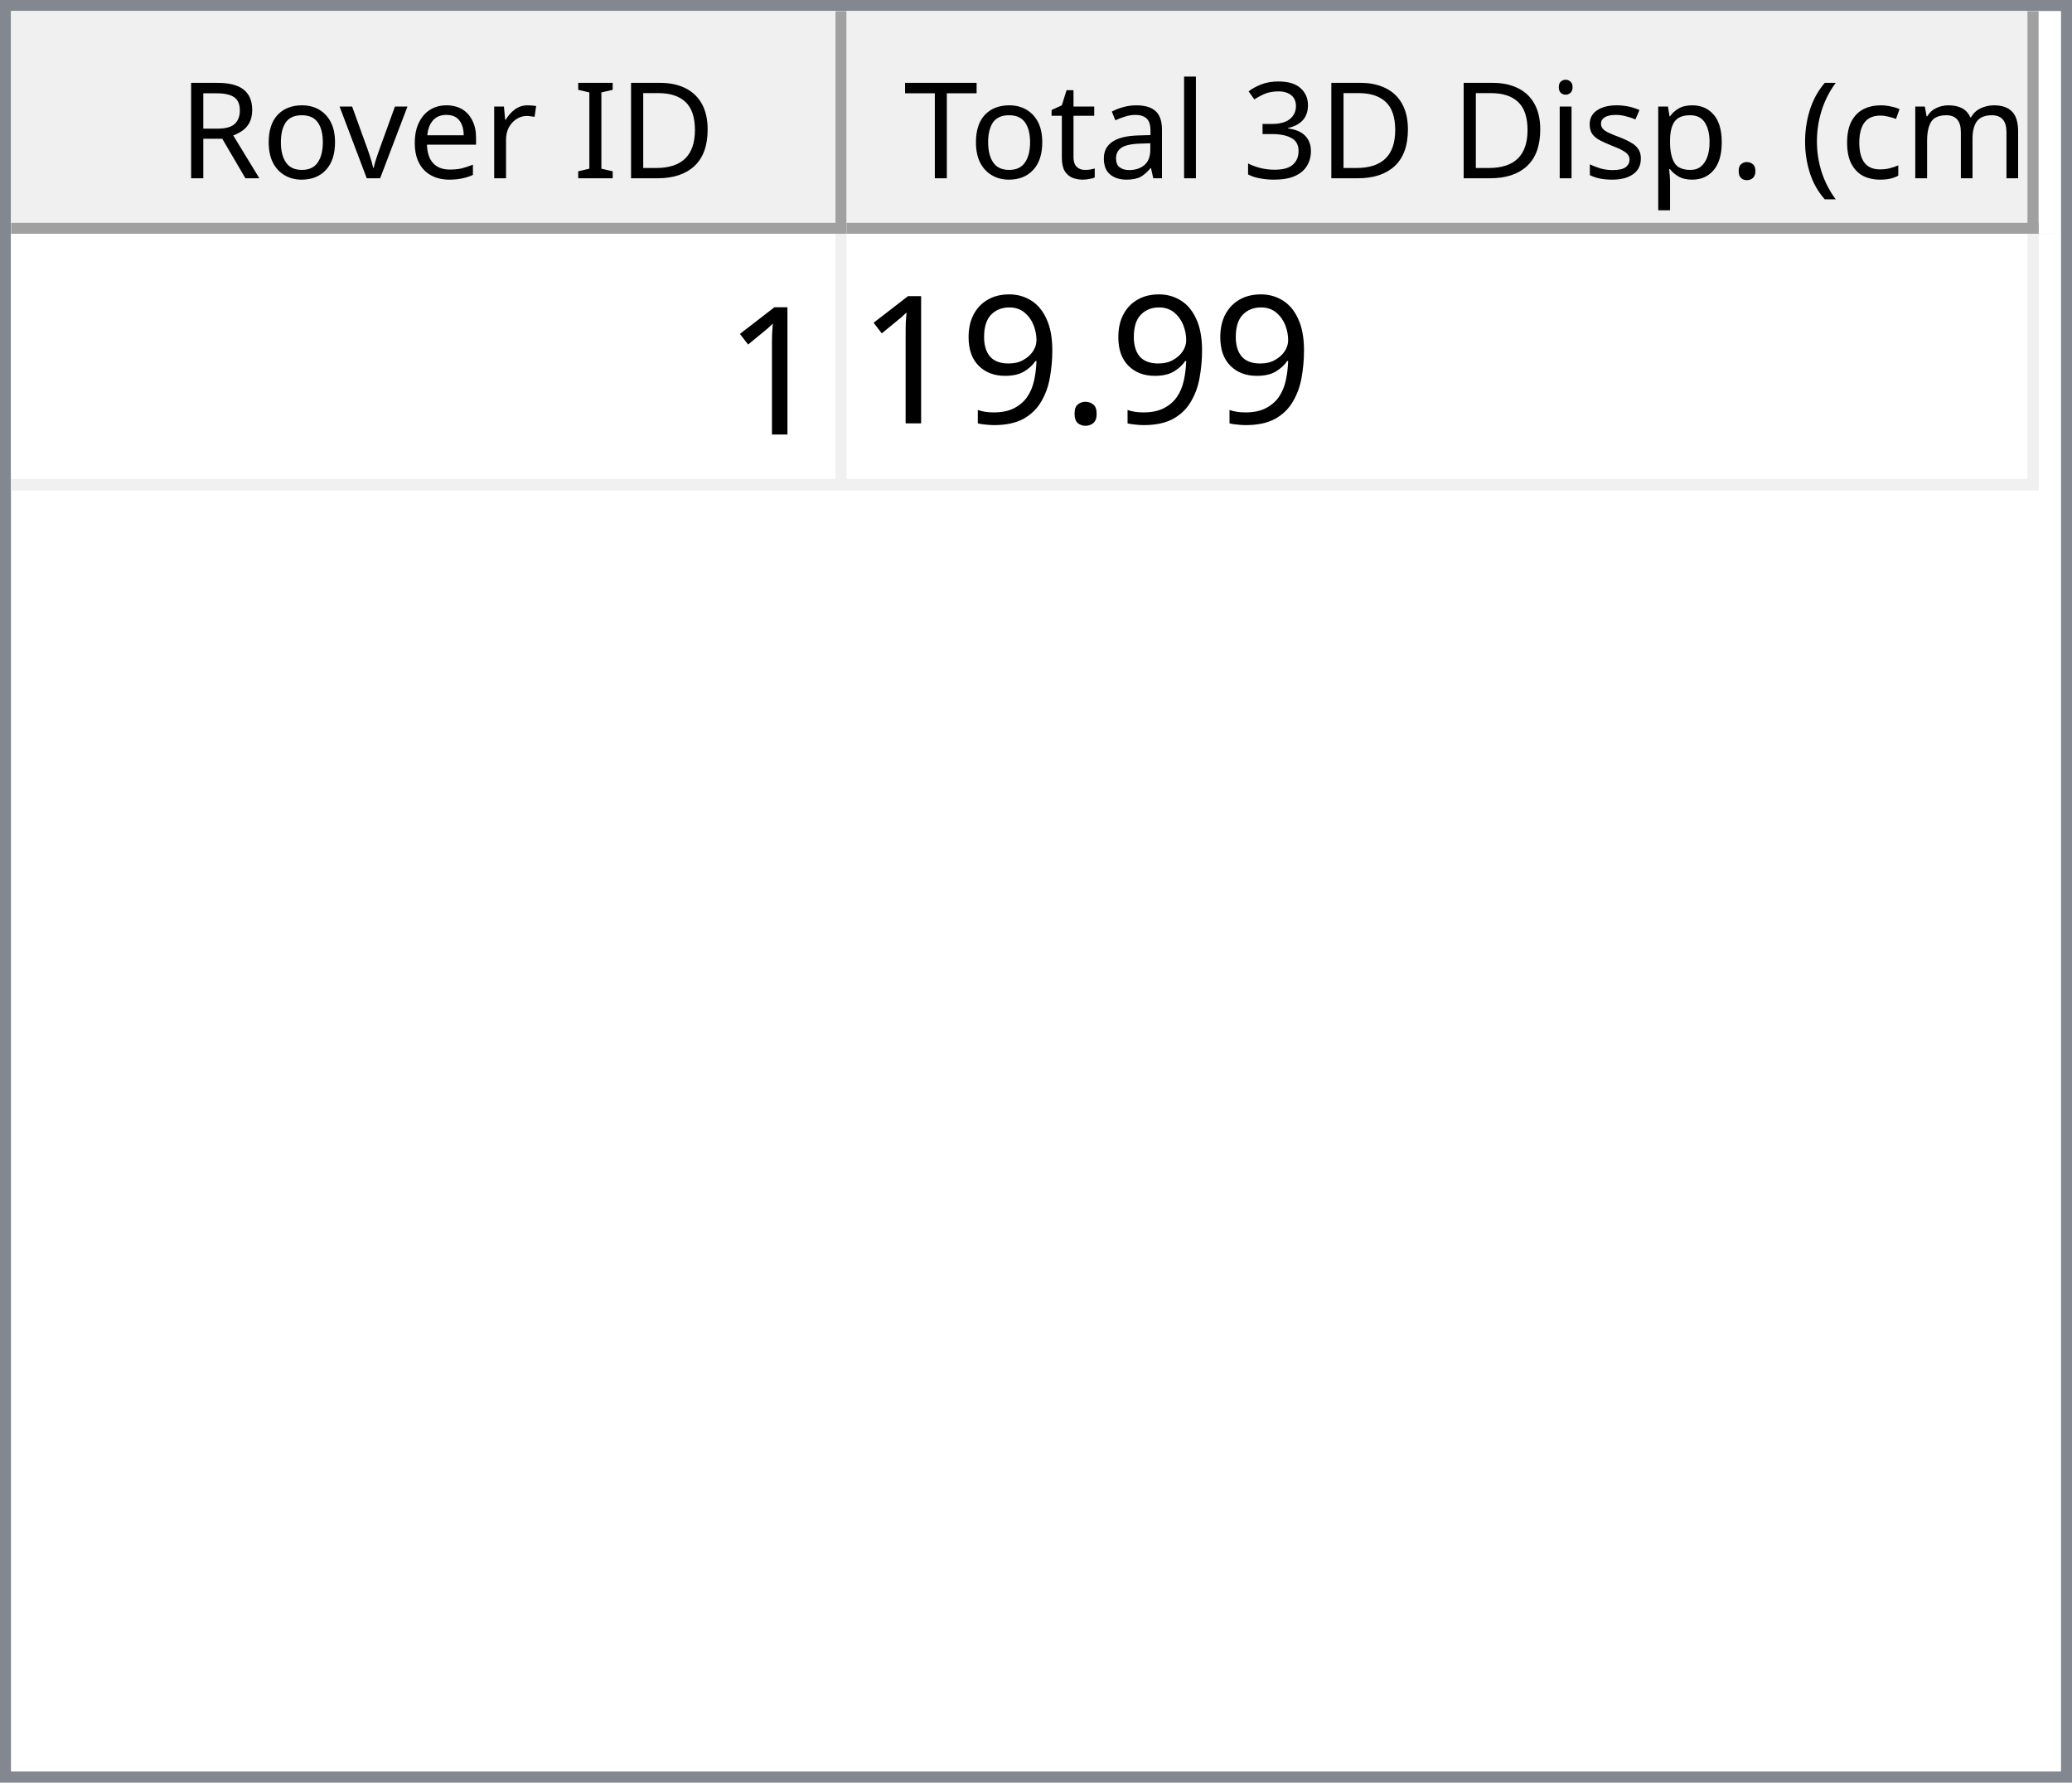
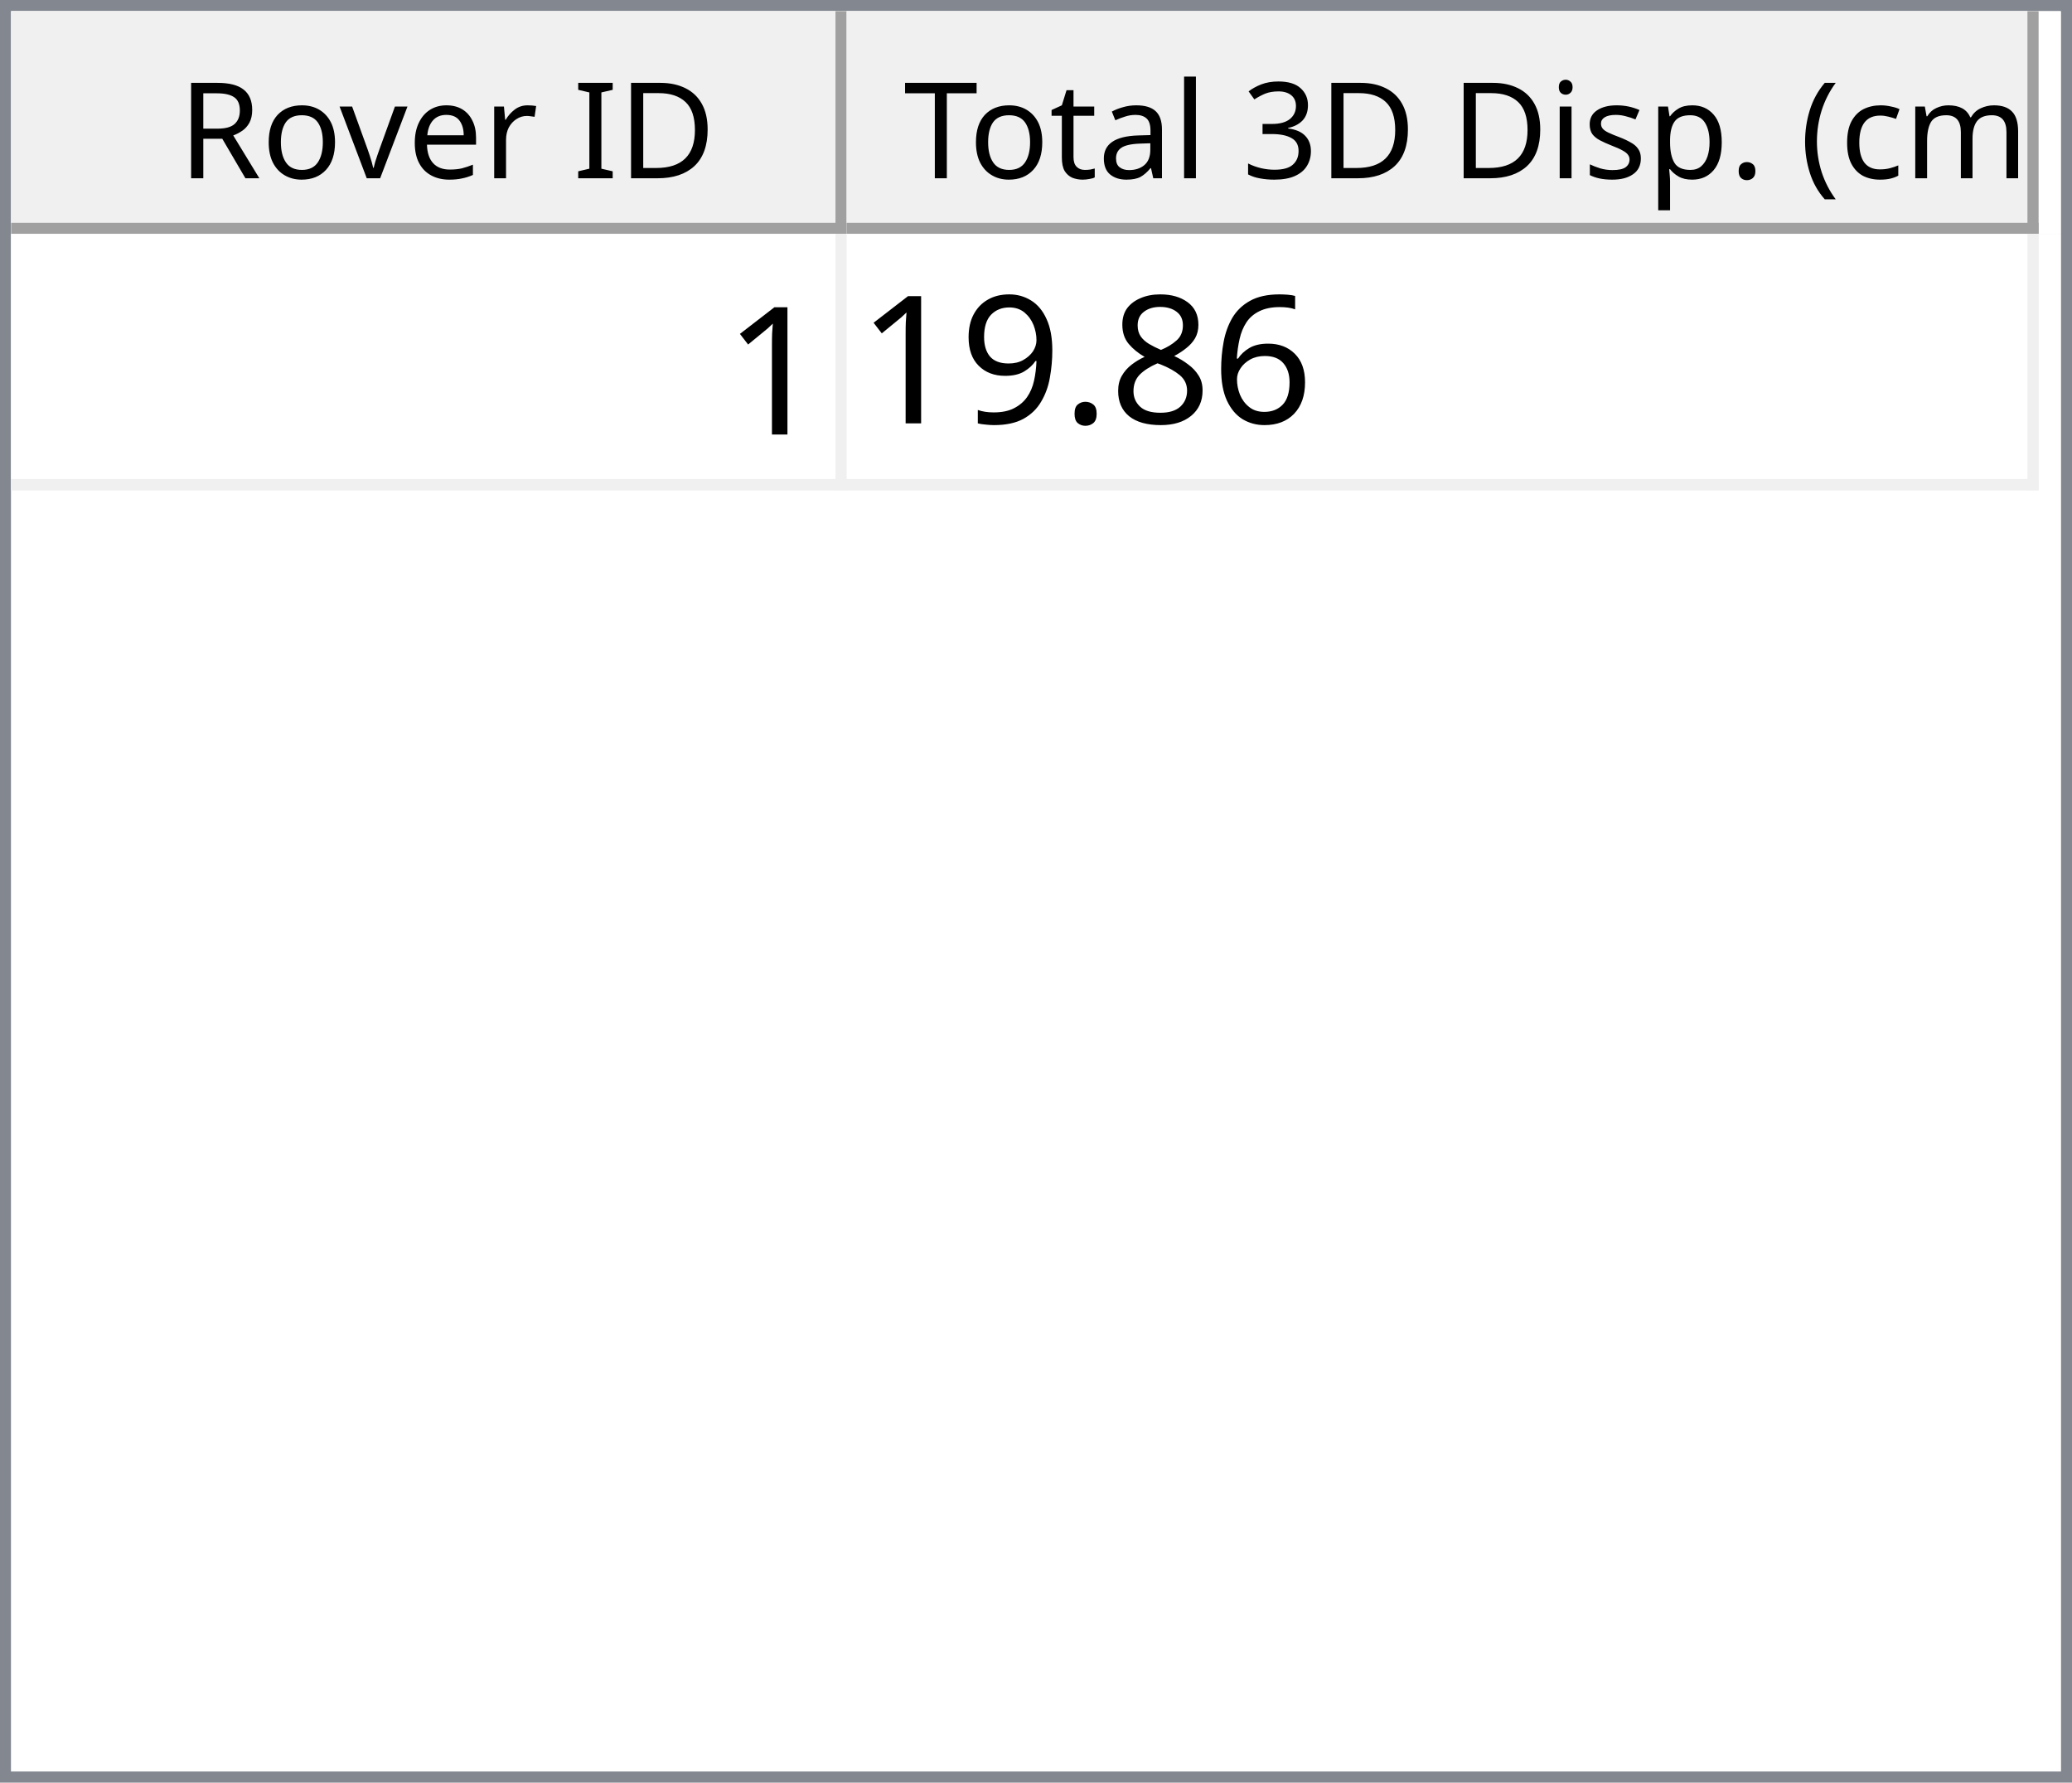
<svg xmlns="http://www.w3.org/2000/svg" style="fill-opacity:1; color-rendering:auto; color-interpolation:auto; text-rendering:auto; stroke:black; stroke-linecap:square; stroke-miterlimit:10; shape-rendering:auto; stroke-opacity:1; fill:black; stroke-dasharray:none; font-weight:normal; stroke-width:1; font-family:'Dialog'; font-style:normal; stroke-linejoin:miter; font-size:12px; stroke-dashoffset:0; image-rendering:auto;" width="186" height="160">
  <defs id="genericDefs" />
  <g>
    <defs id="defs1">
      <clipPath clipPathUnits="userSpaceOnUse" id="clipPath1">
        <path d="M0 0 L186 0 L186 160 L0 160 L0 0 Z" />
      </clipPath>
      <clipPath clipPathUnits="userSpaceOnUse" id="clipPath2">
        <path d="M0 0 L0 160 L186 160 L186 0 Z" />
      </clipPath>
      <clipPath clipPathUnits="userSpaceOnUse" id="clipPath3">
        <path d="M0 0 L0 20 L184 20 L184 0 Z" />
      </clipPath>
      <clipPath clipPathUnits="userSpaceOnUse" id="clipPath4">
        <path d="M0 0 L0 20 L75 20 L75 0 Z" />
      </clipPath>
      <clipPath clipPathUnits="userSpaceOnUse" id="clipPath5">
        <path d="M1 1 L1 19 L74 19 L74 1 Z" />
      </clipPath>
      <clipPath clipPathUnits="userSpaceOnUse" id="clipPath6">
        <path d="M0 0 L0 18 L73 18 L73 0 Z" />
      </clipPath>
      <clipPath clipPathUnits="userSpaceOnUse" id="clipPath7">
        <path d="M-0.5 -0.5 L-0.5 19.5 L74.5 19.5 L74.5 -0.5 Z" />
      </clipPath>
      <clipPath clipPathUnits="userSpaceOnUse" id="clipPath8">
        <path d="M0 0 L0 20 L107 20 L107 0 Z" />
      </clipPath>
      <clipPath clipPathUnits="userSpaceOnUse" id="clipPath9">
        <path d="M1 1 L1 19 L106 19 L106 1 Z" />
      </clipPath>
      <clipPath clipPathUnits="userSpaceOnUse" id="clipPath10">
        <path d="M0 0 L0 18 L105 18 L105 0 Z" />
      </clipPath>
      <clipPath clipPathUnits="userSpaceOnUse" id="clipPath11">
        <path d="M-0.5 -0.5 L-0.5 19.5 L106.5 19.5 L106.5 -0.5 Z" />
      </clipPath>
      <clipPath clipPathUnits="userSpaceOnUse" id="clipPath12">
        <path d="M0 0 L0 138 L184 138 L184 0 Z" />
      </clipPath>
      <clipPath clipPathUnits="userSpaceOnUse" id="clipPath13">
        <path d="M0 0 L0 23 L182 23 L182 0 Z" />
      </clipPath>
      <clipPath clipPathUnits="userSpaceOnUse" id="clipPath14">
        <path d="M-0.5 -0.5 L-0.5 22.5 L181.5 22.5 L181.5 -0.5 Z" />
      </clipPath>
      <clipPath clipPathUnits="userSpaceOnUse" id="clipPath15">
        <path d="M0 0 L0 22 L74 22 L74 0 Z" />
      </clipPath>
      <clipPath clipPathUnits="userSpaceOnUse" id="clipPath16">
        <path d="M0 0 L0 22 L106 22 L106 0 Z" />
      </clipPath>
      <font horiz-adv-x="64.551" id="font1">
        <font-face ascent="107.91" descent="25.098" units-per-em="100" style="font-style:normal; font-family:Segoe UI; font-weight:normal;" />
        <missing-glyph horiz-adv-x="64.551" d="M8.109 0 L8.109 68.266 L56.453 68.266 L56.453 0 L8.109 0 ZM15.328 7.234 L49.219 7.234 L49.219 61.031 L15.328 61.031 L15.328 7.234 Z" />
        <glyph unicode="D" horiz-adv-x="70.117" d="M9.188 0 L9.188 70.016 L28.516 70.016 Q65.531 70.016 65.531 35.891 Q65.531 19.672 55.25 9.836 Q44.969 0 27.734 0 L9.188 0 ZM17.391 62.594 L17.391 7.422 L27.828 7.422 Q41.609 7.422 49.273 14.797 Q56.938 22.172 56.938 35.688 Q56.938 62.594 28.328 62.594 L17.391 62.594 Z" />
        <glyph unicode="I" horiz-adv-x="26.611" d="M17.391 0 L9.188 0 L9.188 70.016 L17.391 70.016 L17.391 0 Z" />
        <glyph unicode=" " horiz-adv-x="27.393" d="" />
        <glyph unicode="r" horiz-adv-x="34.766" d="M34.188 41.891 Q32.078 43.5 28.125 43.5 Q23 43.5 19.555 38.672 Q16.109 33.844 16.109 25.484 L16.109 0 L8.109 0 L8.109 50 L16.109 50 L16.109 39.703 L16.312 39.703 Q18.016 44.969 21.531 47.922 Q25.047 50.875 29.391 50.875 Q32.516 50.875 34.188 50.203 L34.188 41.891 Z" />
        <glyph unicode="e" horiz-adv-x="52.295" d="M48.297 23 L12.984 23 Q13.188 14.656 17.484 10.109 Q21.781 5.562 29.297 5.562 Q37.75 5.562 44.828 11.141 L44.828 3.609 Q38.234 -1.172 27.391 -1.172 Q16.797 -1.172 10.742 5.641 Q4.688 12.453 4.688 24.812 Q4.688 36.469 11.305 43.82 Q17.922 51.172 27.734 51.172 Q37.547 51.172 42.922 44.828 Q48.297 38.484 48.297 27.203 L48.297 23 ZM40.094 29.781 Q40.047 36.719 36.75 40.578 Q33.453 44.438 27.594 44.438 Q21.922 44.438 17.969 40.383 Q14.016 36.328 13.094 29.781 L40.094 29.781 Z" />
        <glyph unicode="v" horiz-adv-x="47.9" d="M47.406 50 L27.484 0 L19.625 0 L0.688 50 L9.469 50 L22.172 13.672 Q23.578 9.672 23.922 6.688 L24.125 6.688 Q24.609 10.453 25.688 13.484 L38.969 50 L47.406 50 Z" />
        <glyph unicode="o" horiz-adv-x="58.594" d="M29 -1.172 Q17.922 -1.172 11.305 5.836 Q4.688 12.844 4.688 24.422 Q4.688 37.016 11.57 44.094 Q18.453 51.172 30.172 51.172 Q41.359 51.172 47.633 44.289 Q53.906 37.406 53.906 25.203 Q53.906 13.234 47.141 6.031 Q40.375 -1.172 29 -1.172 ZM29.594 44.438 Q21.875 44.438 17.383 39.188 Q12.891 33.938 12.891 24.703 Q12.891 15.828 17.43 10.695 Q21.969 5.562 29.594 5.562 Q37.359 5.562 41.531 10.594 Q45.703 15.625 45.703 24.906 Q45.703 34.281 41.531 39.359 Q37.359 44.438 29.594 44.438 Z" />
        <glyph unicode="R" horiz-adv-x="59.814" d="M59.375 0 L49.609 0 L37.891 19.625 Q36.281 22.359 34.766 24.289 Q33.25 26.219 31.664 27.438 Q30.078 28.656 28.25 29.219 Q26.422 29.781 24.125 29.781 L17.391 29.781 L17.391 0 L9.188 0 L9.188 70.016 L30.078 70.016 Q34.672 70.016 38.555 68.867 Q42.438 67.719 45.289 65.375 Q48.141 63.031 49.758 59.547 Q51.375 56.062 51.375 51.375 Q51.375 47.703 50.273 44.656 Q49.172 41.609 47.148 39.211 Q45.125 36.812 42.266 35.133 Q39.406 33.453 35.844 32.516 L35.844 32.328 Q37.594 31.547 38.891 30.547 Q40.188 29.547 41.359 28.18 Q42.531 26.812 43.68 25.078 Q44.828 23.344 46.234 21.047 L59.375 0 ZM17.391 62.594 L17.391 37.203 L28.516 37.203 Q31.594 37.203 34.203 38.133 Q36.812 39.062 38.719 40.797 Q40.625 42.531 41.703 45.047 Q42.781 47.562 42.781 50.688 Q42.781 56.297 39.141 59.445 Q35.5 62.594 28.609 62.594 L17.391 62.594 Z" />
        <glyph unicode=")" horiz-adv-x="30.176" d="M8.297 -15.922 L1.172 -15.922 Q16.406 2.344 16.406 26.812 Q16.406 51.469 1.078 70.016 L8.297 70.016 Q23.531 52.156 23.531 26.703 Q23.531 1.375 8.297 -15.922 Z" />
        <glyph unicode="m" horiz-adv-x="86.133" d="M79.109 0 L71.094 0 L71.094 28.719 Q71.094 37.016 68.531 40.727 Q65.969 44.438 59.906 44.438 Q54.781 44.438 51.195 39.75 Q47.609 35.062 47.609 28.516 L47.609 0 L39.594 0 L39.594 29.688 Q39.594 44.438 28.219 44.438 Q22.953 44.438 19.531 40.016 Q16.109 35.594 16.109 28.516 L16.109 0 L8.109 0 L8.109 50 L16.109 50 L16.109 42.094 L16.312 42.094 Q21.625 51.172 31.844 51.172 Q36.969 51.172 40.773 48.312 Q44.578 45.453 46 40.828 Q51.562 51.172 62.594 51.172 Q79.109 51.172 79.109 30.812 L79.109 0 Z" />
        <glyph unicode="c" horiz-adv-x="46.191" d="M42.188 2.297 Q36.422 -1.172 28.516 -1.172 Q17.828 -1.172 11.258 5.789 Q4.688 12.75 4.688 23.828 Q4.688 36.188 11.766 43.68 Q18.844 51.172 30.672 51.172 Q37.25 51.172 42.281 48.734 L42.281 40.531 Q36.719 44.438 30.375 44.438 Q22.703 44.438 17.797 38.945 Q12.891 33.453 12.891 24.516 Q12.891 15.719 17.508 10.641 Q22.125 5.562 29.891 5.562 Q36.422 5.562 42.188 9.906 L42.188 2.297 Z" />
        <glyph unicode="(" horiz-adv-x="30.176" d="M29.109 -15.922 L21.969 -15.922 Q6.844 1.375 6.844 26.703 Q6.844 52.156 21.969 70.016 L29.203 70.016 Q13.875 51.469 13.875 26.812 Q13.875 2.344 29.109 -15.922 Z" />
        <glyph unicode="." horiz-adv-x="21.68" d="M10.891 -1.078 Q8.641 -1.078 7.055 0.539 Q5.469 2.156 5.469 4.391 Q5.469 6.641 7.055 8.273 Q8.641 9.906 10.891 9.906 Q13.188 9.906 14.797 8.273 Q16.406 6.641 16.406 4.391 Q16.406 2.156 14.797 0.539 Q13.188 -1.078 10.891 -1.078 Z" />
        <glyph unicode="p" horiz-adv-x="58.789" d="M16.312 7.234 L16.109 7.234 L16.109 -23 L8.109 -23 L8.109 50 L16.109 50 L16.109 41.219 L16.312 41.219 Q22.219 51.172 33.594 51.172 Q43.266 51.172 48.688 44.461 Q54.109 37.75 54.109 26.469 Q54.109 13.922 48 6.375 Q41.891 -1.172 31.297 -1.172 Q21.578 -1.172 16.312 7.234 ZM16.109 27.391 L16.109 20.406 Q16.109 14.203 20.141 9.883 Q24.172 5.562 30.375 5.562 Q37.641 5.562 41.773 11.133 Q45.906 16.703 45.906 26.609 Q45.906 34.969 42.047 39.703 Q38.188 44.438 31.594 44.438 Q24.609 44.438 20.359 39.578 Q16.109 34.719 16.109 27.391 Z" />
        <glyph unicode="s" horiz-adv-x="42.432" d="M5.078 1.812 L5.078 10.406 Q11.625 5.562 19.484 5.562 Q30.031 5.562 30.031 12.594 Q30.031 14.594 29.125 15.992 Q28.219 17.391 26.68 18.461 Q25.141 19.531 23.07 20.383 Q21 21.234 18.609 22.172 Q15.281 23.484 12.766 24.828 Q10.25 26.172 8.57 27.859 Q6.891 29.547 6.031 31.695 Q5.172 33.844 5.172 36.719 Q5.172 40.234 6.789 42.945 Q8.406 45.656 11.086 47.484 Q13.766 49.312 17.211 50.242 Q20.656 51.172 24.312 51.172 Q30.812 51.172 35.938 48.922 L35.938 40.828 Q30.422 44.438 23.25 44.438 Q21 44.438 19.195 43.922 Q17.391 43.406 16.094 42.477 Q14.797 41.547 14.086 40.258 Q13.375 38.969 13.375 37.406 Q13.375 35.453 14.086 34.133 Q14.797 32.812 16.164 31.789 Q17.531 30.766 19.484 29.938 Q21.438 29.109 23.922 28.125 Q27.25 26.859 29.883 25.516 Q32.516 24.172 34.375 22.484 Q36.234 20.797 37.234 18.602 Q38.234 16.406 38.234 13.375 Q38.234 9.672 36.602 6.938 Q34.969 4.203 32.234 2.398 Q29.5 0.594 25.93 -0.289 Q22.359 -1.172 18.453 -1.172 Q10.75 -1.172 5.078 1.812 Z" />
        <glyph unicode="i" horiz-adv-x="24.219" d="M12.203 62.703 Q10.062 62.703 8.547 64.164 Q7.031 65.625 7.031 67.875 Q7.031 70.125 8.547 71.609 Q10.062 73.094 12.203 73.094 Q14.406 73.094 15.945 71.609 Q17.484 70.125 17.484 67.875 Q17.484 65.719 15.945 64.211 Q14.406 62.703 12.203 62.703 ZM16.109 0 L8.109 0 L8.109 50 L16.109 50 L16.109 0 Z" />
        <glyph unicode="3" horiz-adv-x="53.906" d="M46.531 19.828 Q46.531 15.094 44.75 11.211 Q42.969 7.328 39.719 4.57 Q36.469 1.812 31.93 0.297 Q27.391 -1.219 21.922 -1.219 Q11.922 -1.219 6 2.594 L6 11.188 Q13.094 5.609 22.219 5.609 Q25.875 5.609 28.828 6.539 Q31.781 7.469 33.906 9.227 Q36.031 10.984 37.18 13.477 Q38.328 15.969 38.328 19.094 Q38.328 32.812 18.797 32.812 L12.984 32.812 L12.984 39.594 L18.5 39.594 Q35.797 39.594 35.797 52.484 Q35.797 64.406 22.609 64.406 Q15.188 64.406 8.688 59.422 L8.688 67.188 Q15.375 71.188 24.609 71.188 Q29 71.188 32.57 69.969 Q36.141 68.75 38.68 66.555 Q41.219 64.359 42.609 61.281 Q44 58.203 44 54.5 Q44 40.672 30.031 36.719 L30.031 36.531 Q33.594 36.141 36.625 34.797 Q39.656 33.453 41.852 31.305 Q44.047 29.156 45.289 26.25 Q46.531 23.344 46.531 19.828 Z" />
        <glyph unicode="l" horiz-adv-x="24.219" d="M16.109 0 L8.109 0 L8.109 74.031 L16.109 74.031 L16.109 0 Z" />
        <glyph unicode="a" horiz-adv-x="50.879" d="M43.891 0 L35.891 0 L35.891 7.812 L35.688 7.812 Q30.469 -1.172 20.312 -1.172 Q12.844 -1.172 8.617 2.781 Q4.391 6.734 4.391 13.281 Q4.391 27.297 20.906 29.594 L35.891 31.688 Q35.891 44.438 25.594 44.438 Q16.547 44.438 9.281 38.281 L9.281 46.484 Q16.656 51.172 26.266 51.172 Q43.891 51.172 43.891 32.516 L43.891 0 ZM35.891 25.297 L23.828 23.641 Q18.266 22.859 15.43 20.875 Q12.594 18.891 12.594 13.875 Q12.594 10.203 15.211 7.883 Q17.828 5.562 22.172 5.562 Q28.125 5.562 32.008 9.742 Q35.891 13.922 35.891 20.312 L35.891 25.297 Z" />
        <glyph unicode="t" horiz-adv-x="33.887" d="M31.297 0.484 Q28.469 -1.078 23.828 -1.078 Q10.688 -1.078 10.688 13.578 L10.688 43.172 L2.094 43.172 L2.094 50 L10.688 50 L10.688 62.203 L18.703 64.797 L18.703 50 L31.297 50 L31.297 43.172 L18.703 43.172 L18.703 14.984 Q18.703 9.969 20.414 7.82 Q22.125 5.672 26.078 5.672 Q29.109 5.672 31.297 7.328 L31.297 0.484 Z" />
        <glyph unicode="T" horiz-adv-x="52.393" d="M50.594 62.594 L30.375 62.594 L30.375 0 L22.172 0 L22.172 62.594 L2 62.594 L2 70.016 L50.594 70.016 L50.594 62.594 Z" />
      </font>
      <font horiz-adv-x="75.0" id="font2">
        <font-face ascent="100.537" descent="21.973" units-per-em="100" style="font-style:normal; font-family:sans-serif; font-weight:normal;" />
        <missing-glyph horiz-adv-x="75.0" d="M12.5 0 L12.5 62.5 L62.5 62.5 L62.5 0 L12.5 0 ZM14.062 1.562 L60.938 1.562 L60.938 60.938 L14.062 60.938 L14.062 1.562 Z" />
        <glyph unicode="1" horiz-adv-x="55.615" d="M37.25 0 L28.469 0 L28.469 56 Q25.297 52.984 20.141 49.953 Q14.984 46.922 10.891 45.406 L10.891 53.906 Q18.266 57.375 23.781 62.305 Q29.297 67.234 31.594 71.875 L37.25 71.875 L37.25 0 Z" />
+         <glyph unicode="6" horiz-adv-x="55.615" d="M49.75 54.047 L41.016 53.375 Q39.844 58.547 37.703 60.891 Q34.125 64.656 28.906 64.656 Q24.703 64.656 21.531 62.312 Q17.391 59.281 14.992 53.469 Q12.594 47.656 12.5 36.922 Q15.672 41.75 20.266 44.094 Q24.859 46.438 29.891 46.438 Q38.672 46.438 44.852 39.969 Q51.031 33.5 51.031 23.25 Q51.031 16.5 48.125 10.719 Q45.219 4.938 40.141 1.859 Q35.062 -1.219 28.609 -1.219 Q17.625 -1.219 10.695 6.859 Q3.766 14.938 3.766 33.5 Q3.766 54.25 11.422 63.672 Q18.109 71.875 29.438 71.875 Q37.891 71.875 43.289 67.141 Q48.688 62.406 49.75 54.047 ZM13.875 23.188 Q13.875 18.656 15.797 14.508 Q17.719 10.359 21.188 8.18 Q24.656 6 28.469 6 Q34.031 6 38.039 10.492 Q42.047 14.984 42.047 22.703 Q42.047 30.125 38.086 34.398 Q34.125 38.672 28.125 38.672 Q22.172 38.672 18.023 34.398 Q13.875 30.125 13.875 23.188 Z" />
+         <glyph unicode="8" horiz-adv-x="55.615" d="M17.672 38.812 Q12.203 40.828 9.57 44.539 Q6.938 48.25 6.938 53.422 Q6.938 61.234 12.555 66.555 Q18.172 71.875 27.484 71.875 Q36.859 71.875 42.578 66.43 Q48.297 60.984 48.297 53.172 Q48.297 48.188 45.68 44.508 Q43.062 40.828 37.75 38.812 Q44.344 36.672 47.781 31.883 Q51.219 27.094 51.219 20.453 Q51.219 11.281 44.727 5.031 Q38.234 -1.219 27.641 -1.219 Q17.047 -1.219 10.547 5.055 Q4.047 11.328 4.047 20.703 Q4.047 27.688 7.594 32.398 Q11.141 37.109 17.672 38.812 ZM15.922 53.719 Q15.922 48.641 19.195 45.414 Q22.469 42.188 27.688 42.188 Q32.766 42.188 36.016 45.383 Q39.266 48.578 39.266 53.219 Q39.266 58.062 35.914 61.359 Q32.562 64.656 27.594 64.656 Q22.562 64.656 19.242 61.43 Q15.922 58.203 15.922 53.719 ZM13.094 20.656 Q13.094 16.891 14.875 13.375 Q16.656 9.859 20.172 7.93 Q23.688 6 27.734 6 Q34.031 6 38.133 10.055 Q42.234 14.109 42.234 20.359 Q42.234 26.703 38.016 30.859 Q33.797 35.016 27.438 35.016 Q21.234 35.016 17.164 30.914 Q13.094 26.812 13.094 20.656 Z" />
        <glyph unicode="." horiz-adv-x="27.783" d="M9.078 0 L9.078 10.016 L19.094 10.016 L19.094 0 L9.078 0 Z" />
        <glyph unicode="9" horiz-adv-x="55.615" d="M5.469 16.547 L13.922 17.328 Q14.984 11.375 18.016 8.688 Q21.047 6 25.781 6 Q29.828 6 32.883 7.859 Q35.938 9.719 37.891 12.82 Q39.844 15.922 41.164 21.195 Q42.484 26.469 42.484 31.938 Q42.484 32.516 42.438 33.688 Q39.797 29.5 35.234 26.883 Q30.672 24.266 25.344 24.266 Q16.453 24.266 10.305 30.711 Q4.156 37.156 4.156 47.703 Q4.156 58.594 10.578 65.234 Q17 71.875 26.656 71.875 Q33.641 71.875 39.43 68.117 Q45.219 64.359 48.219 57.398 Q51.219 50.438 51.219 37.25 Q51.219 23.531 48.242 15.406 Q45.266 7.281 39.383 3.031 Q33.5 -1.219 25.594 -1.219 Q17.188 -1.219 11.867 3.445 Q6.547 8.109 5.469 16.547 ZM41.453 48.141 Q41.453 55.719 37.43 60.156 Q33.406 64.594 27.734 64.594 Q21.875 64.594 17.531 59.812 Q13.188 55.031 13.188 47.406 Q13.188 40.578 17.312 36.305 Q21.438 32.031 27.484 32.031 Q33.594 32.031 37.523 36.305 Q41.453 40.578 41.453 48.141 Z" />
      </font>
    </defs>
    <g style="fill:white; stroke:white;">
      <rect x="0" y="0" width="186" style="clip-path:url(#clipPath1); stroke:none;" height="160" />
    </g>
    <g style="fill:white; text-rendering:optimizeSpeed; color-rendering:optimizeSpeed; image-rendering:optimizeSpeed; shape-rendering:crispEdges; stroke:white; color-interpolation:sRGB;">
      <rect x="0" width="186" height="160" y="0" style="stroke:none;" />
      <path style="stroke:none;" d="M0 160 L186 160 L186 0 L0 0 Z" />
    </g>
    <g style="fill:rgb(240,240,240); font-family:'Segoe UI'; stroke:rgb(240,240,240);">
      <rect x="0" y="0" width="186" style="clip-path:url(#clipPath2); stroke:none;" height="160" />
    </g>
    <g style="fill:rgb(130,135,144); font-family:'Segoe UI'; stroke:rgb(130,135,144);">
      <path d="M0 0 L186 0 L186 160 L0 160 L0 0 ZM1 1 L185 1 L185 159 L1 159 L1 1 Z" style="fill-rule:evenodd; clip-path:url(#clipPath2); stroke:none;" />
    </g>
    <g style="fill:white; font-family:'Segoe UI'; stroke:white;" transform="translate(1,1)">
      <rect x="0" y="0" width="184" style="clip-path:url(#clipPath3); stroke:none;" height="20" />
    </g>
    <g style="fill:rgb(240,240,240); font-family:'Segoe UI'; stroke:rgb(240,240,240);" transform="translate(1,1)">
      <rect x="0" y="0" width="75" style="clip-path:url(#clipPath4); stroke:none;" height="20" />
    </g>
    <g style="font-family:'Segoe UI';" transform="translate(2,2)">
      <text x="14" xml:space="preserve" y="14" style="clip-path:url(#clipPath6); stroke:none;">Rover ID</text>
    </g>
    <g style="fill:rgb(160,160,160); font-family:'Segoe UI'; stroke:rgb(160,160,160); stroke-linejoin:bevel;" transform="translate(1.5,1.5)">
      <line x1="74" x2="74" y1="0" style="fill:none; clip-path:url(#clipPath7);" y2="19" />
    </g>
    <g style="fill:rgb(160,160,160); font-family:'Segoe UI'; stroke:rgb(160,160,160); stroke-linejoin:bevel;" transform="matrix(1,0,0,1,1,1) translate(0.5,0.5)">
      <line x1="0" x2="74" y1="19" style="fill:none; clip-path:url(#clipPath7);" y2="19" />
    </g>
    <g style="fill:rgb(240,240,240); font-family:'Segoe UI'; stroke:rgb(240,240,240);" transform="translate(76,1)">
      <rect x="0" y="0" width="107" style="clip-path:url(#clipPath8); stroke:none;" height="20" />
    </g>
    <g style="font-family:'Segoe UI';" transform="translate(77,2)">
      <text x="1" xml:space="preserve" y="14" style="clip-path:url(#clipPath10); stroke:none;"> Total 3D Disp. (cm)</text>
    </g>
    <g style="fill:rgb(160,160,160); font-family:'Segoe UI'; stroke:rgb(160,160,160); stroke-linejoin:bevel;" transform="translate(76.5,1.5)">
      <line x1="106" x2="106" y1="0" style="fill:none; clip-path:url(#clipPath11);" y2="19" />
    </g>
    <g style="fill:rgb(160,160,160); font-family:'Segoe UI'; stroke:rgb(160,160,160); stroke-linejoin:bevel;" transform="matrix(1,0,0,1,76,1) translate(0.5,0.5)">
      <line x1="0" x2="106" y1="19" style="fill:none; clip-path:url(#clipPath11);" y2="19" />
    </g>
    <g style="fill:white; font-family:'Segoe UI'; stroke:white;" transform="translate(1,21)">
      <rect x="0" y="0" width="184" style="clip-path:url(#clipPath12); stroke:none;" height="138" />
    </g>
    <g style="fill:rgb(240,240,240); font-size:16px; font-family:sans-serif; stroke:rgb(240,240,240);" transform="translate(1,21)">
      <rect x="0" y="0" width="182" style="clip-path:url(#clipPath13); stroke:none;" height="23" />
      <line transform="translate(0.5,0.5)" x1="0" x2="181" y1="22" style="clip-path:url(#clipPath14); fill:none; stroke-linejoin:bevel;" y2="22" />
    </g>
    <g transform="matrix(1,0,0,1,1,21) translate(0.5,0.5)" style="fill:rgb(240,240,240); font-size:16px; font-family:sans-serif; stroke:rgb(240,240,240); stroke-linejoin:bevel;">
      <line x1="74" x2="74" y1="0" style="fill:none; clip-path:url(#clipPath14);" y2="22" />
    </g>
    <g transform="matrix(1,0,0,1,1,21) translate(0.5,0.5)" style="fill:rgb(240,240,240); font-size:16px; font-family:sans-serif; stroke:rgb(240,240,240); stroke-linejoin:bevel;">
      <line x1="181" x2="181" y1="0" style="fill:none; clip-path:url(#clipPath14);" y2="22" />
    </g>
    <g style="fill:white; font-size:16px; font-family:sans-serif; stroke:white;" transform="matrix(1,0,0,1,1,21)">
      <rect x="0" y="0" width="74" style="clip-path:url(#clipPath15); stroke:none;" height="22" />
      <text x="64" y="18" style="fill:black; clip-path:url(#clipPath15); stroke:none;" xml:space="preserve">1</text>
    </g>
    <g style="fill:white; font-size:16px; font-family:sans-serif; stroke:white;" transform="matrix(1,0,0,1,1,21) translate(75,0)">
      <rect x="0" y="0" width="106" style="clip-path:url(#clipPath16); stroke:none;" height="22" />
-       <text x="1" y="17" style="fill:black; clip-path:url(#clipPath16); stroke:none;" xml:space="preserve">19.99</text>
+       <text x="1" y="17" style="fill:black; clip-path:url(#clipPath16); stroke:none;" xml:space="preserve">19.86</text>
    </g>
  </g>
</svg>
